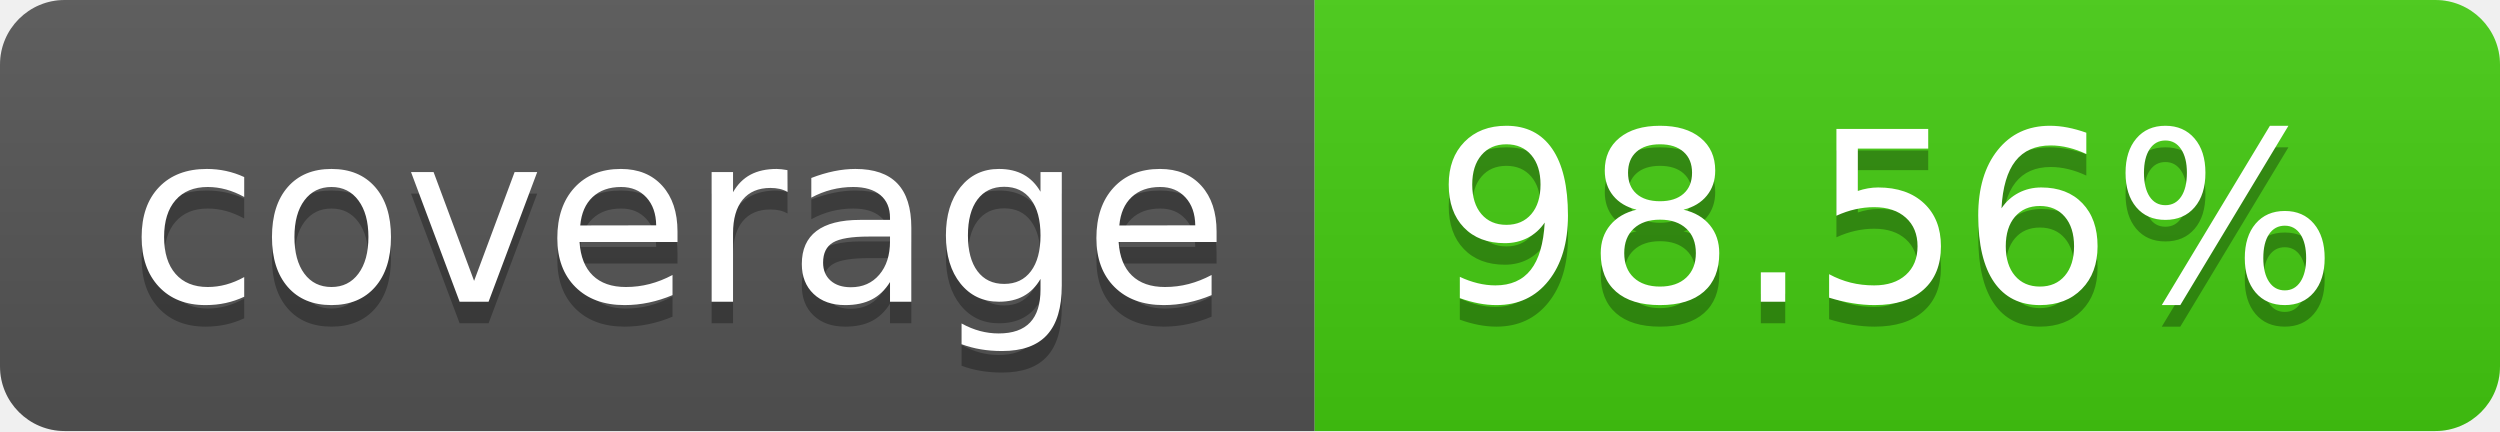
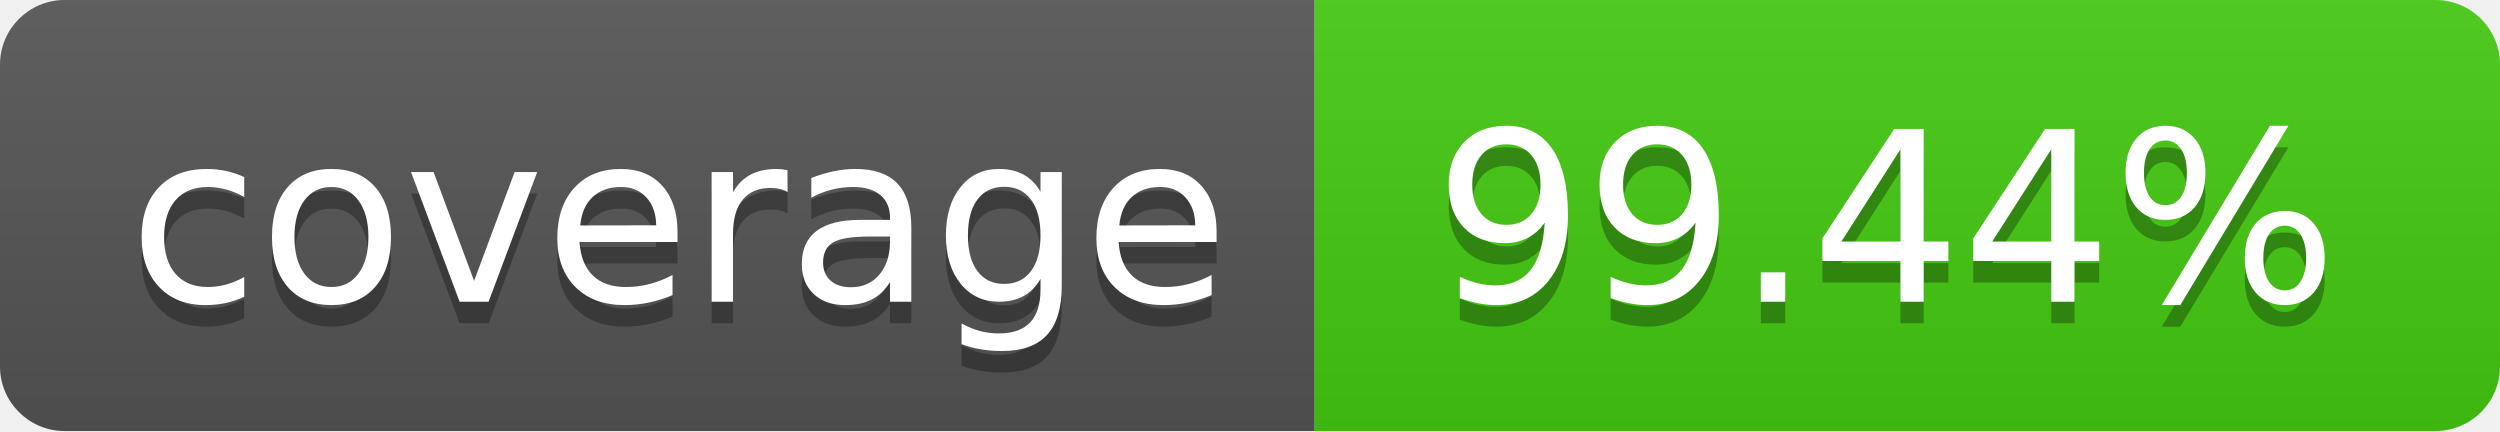
- <svg xmlns="http://www.w3.org/2000/svg" width="116" height="20" role="img" aria-label="coverage: 98.56%">
+ <svg xmlns="http://www.w3.org/2000/svg" width="116" height="20" role="img" aria-label="coverage: 99.44%">
  <linearGradient id="s" x2="0" y2="100%">
    <stop offset="0" stop-color="#bbb" stop-opacity=".1" />
    <stop offset="1" stop-opacity=".1" />
  </linearGradient>
  <clipPath id="r">
    <rect width="116" height="20" rx="3" fill="#fff" />
  </clipPath>
  <g clip-path="url(#r)">
    <rect width="61" height="20" fill="#555" />
    <rect x="61" width="55" height="20" fill="#4c1" />
    <rect width="116" height="20" fill="url(#s)" />
  </g>
  <g fill="#fff" text-anchor="middle" font-family="Verdana,Geneva,DejaVu Sans,sans-serif" text-rendering="geometricPrecision" font-size="110">
    <text aria-hidden="true" x="315.0" y="150" fill="#010101" fill-opacity=".3" transform="scale(.1)" textLength="510">coverage</text>
    <text x="315.0" y="140" transform="scale(.1)" fill="#fff" textLength="510">coverage</text>
-     <text aria-hidden="true" x="875.0" y="150" fill="#010101" fill-opacity=".3" transform="scale(.1)" textLength="450">98.56%</text>
-     <text x="875.0" y="140" transform="scale(.1)" fill="#fff" textLength="450">98.56%</text>
+     <text aria-hidden="true" x="875.0" y="150" fill="#010101" fill-opacity=".3" transform="scale(.1)" textLength="450">99.44%</text>
+     <text x="875.0" y="140" transform="scale(.1)" fill="#fff" textLength="450">99.44%</text>
  </g>
</svg>
